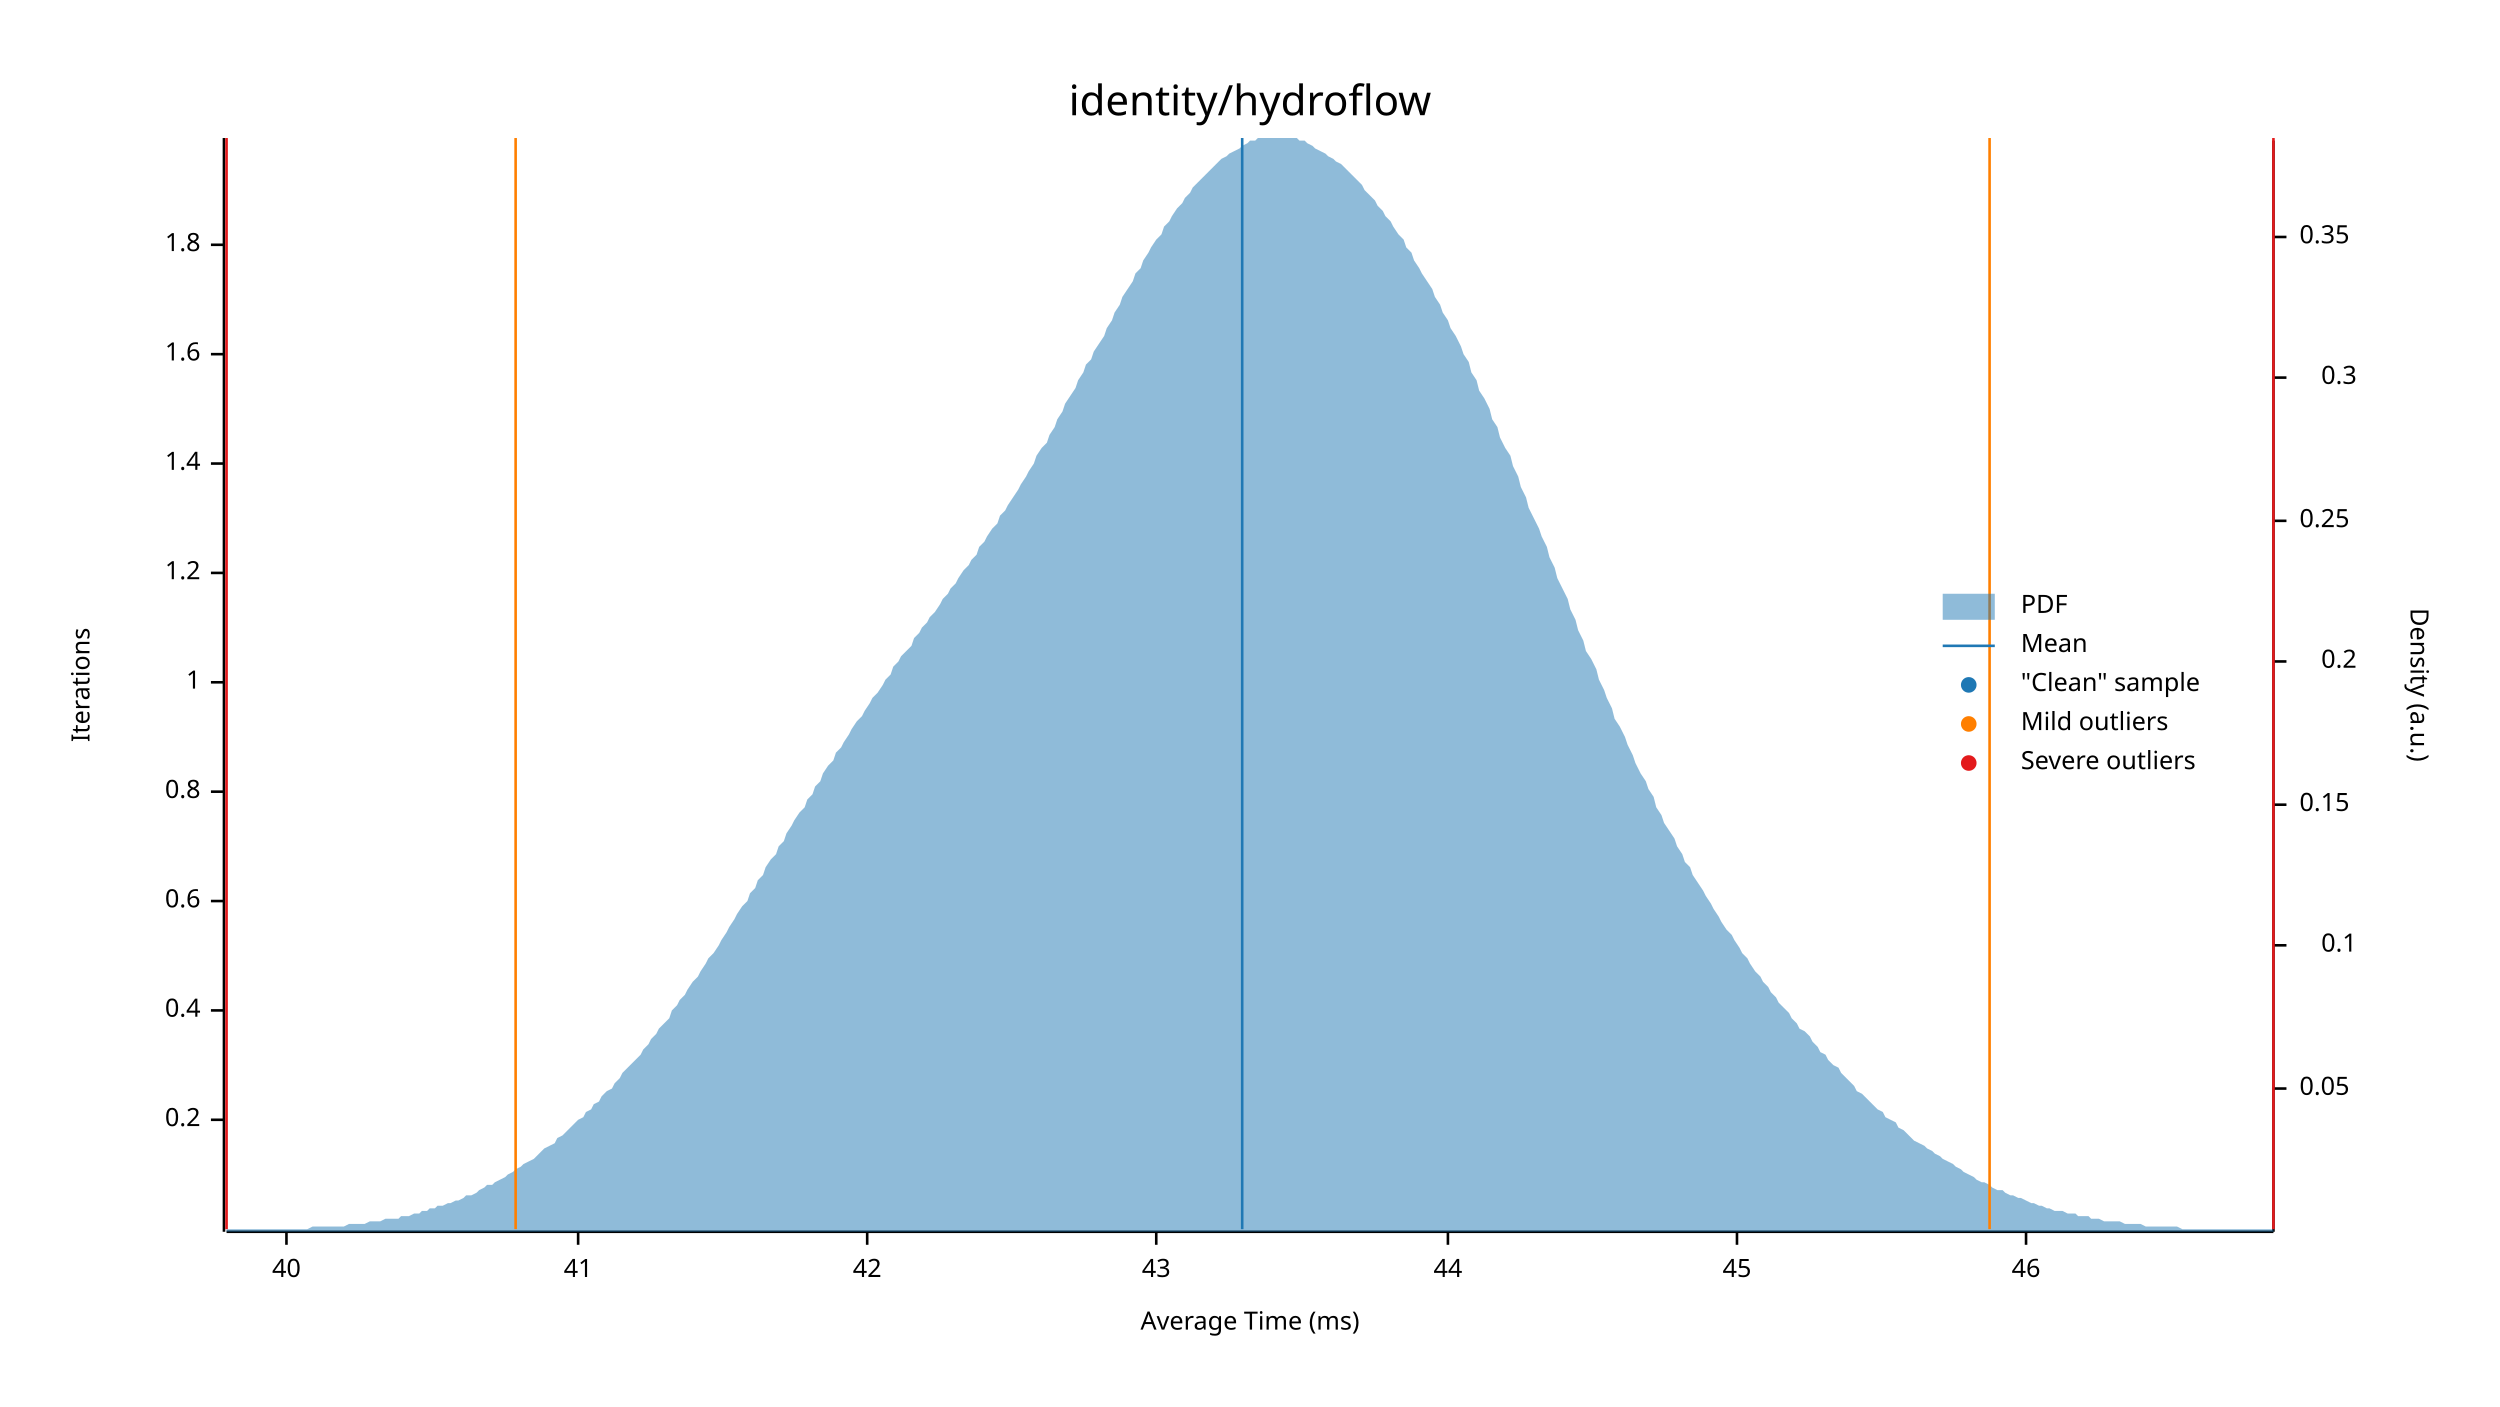
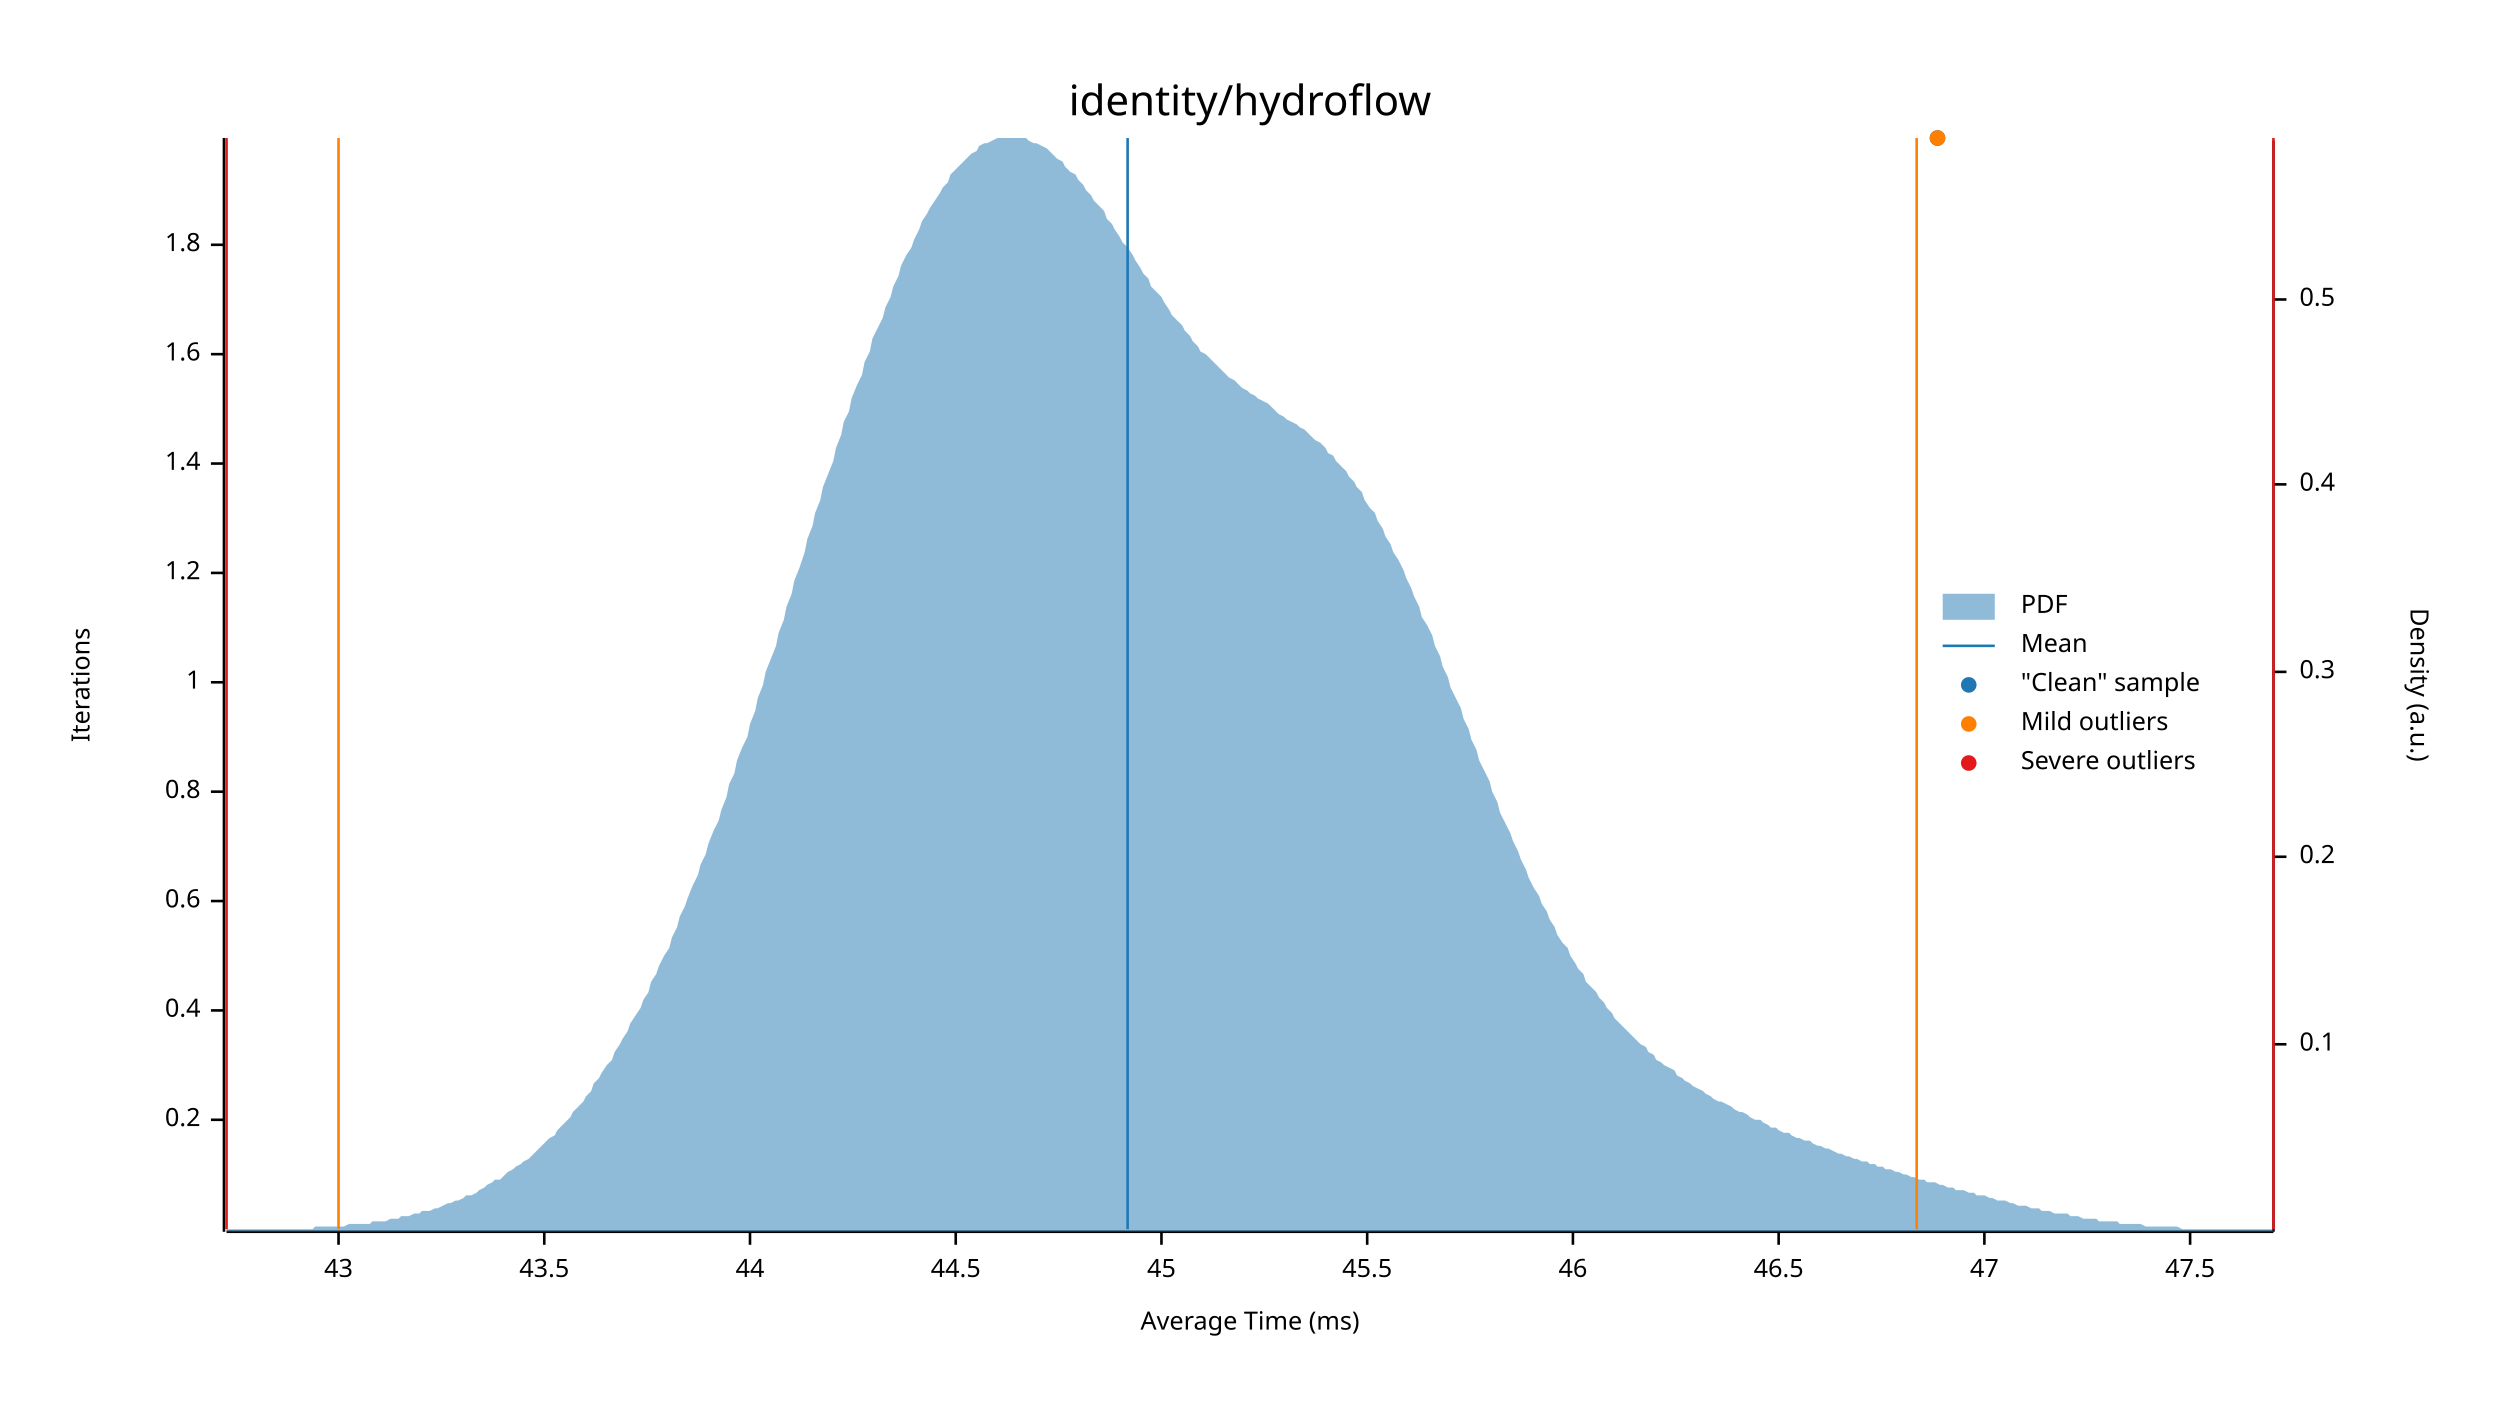
<svg xmlns="http://www.w3.org/2000/svg" width="960" height="540" viewBox="0 0 960 540">
  <text x="480" y="32" dy="0.76em" text-anchor="middle" font-family="sans-serif" font-size="16.129" opacity="1" fill="#000000">
identity/hydroflow
</text>
  <text x="27" y="263" dy="0.76em" text-anchor="middle" font-family="sans-serif" font-size="9.677" opacity="1" fill="#000000" transform="rotate(270, 27, 263)">
Iterations
</text>
  <text x="480" y="513" dy="-0.5ex" text-anchor="middle" font-family="sans-serif" font-size="9.677" opacity="1" fill="#000000">
Average Time (ms)
</text>
  <polyline fill="none" opacity="1" stroke="#000000" stroke-width="1" points="86,53 86,473 " />
  <text x="77" y="430" dy="0.5ex" text-anchor="end" font-family="sans-serif" font-size="9.677" opacity="1" fill="#000000">
0.2
</text>
  <polyline fill="none" opacity="1" stroke="#000000" stroke-width="1" points="81,430 86,430 " />
  <text x="77" y="388" dy="0.5ex" text-anchor="end" font-family="sans-serif" font-size="9.677" opacity="1" fill="#000000">
0.4
</text>
  <polyline fill="none" opacity="1" stroke="#000000" stroke-width="1" points="81,388 86,388 " />
  <text x="77" y="346" dy="0.5ex" text-anchor="end" font-family="sans-serif" font-size="9.677" opacity="1" fill="#000000">
0.6
</text>
  <polyline fill="none" opacity="1" stroke="#000000" stroke-width="1" points="81,346 86,346 " />
  <text x="77" y="304" dy="0.5ex" text-anchor="end" font-family="sans-serif" font-size="9.677" opacity="1" fill="#000000">
0.8
</text>
  <polyline fill="none" opacity="1" stroke="#000000" stroke-width="1" points="81,304 86,304 " />
  <text x="77" y="262" dy="0.5ex" text-anchor="end" font-family="sans-serif" font-size="9.677" opacity="1" fill="#000000">
1
</text>
  <polyline fill="none" opacity="1" stroke="#000000" stroke-width="1" points="81,262 86,262 " />
  <text x="77" y="220" dy="0.5ex" text-anchor="end" font-family="sans-serif" font-size="9.677" opacity="1" fill="#000000">
1.2
</text>
  <polyline fill="none" opacity="1" stroke="#000000" stroke-width="1" points="81,220 86,220 " />
  <text x="77" y="178" dy="0.5ex" text-anchor="end" font-family="sans-serif" font-size="9.677" opacity="1" fill="#000000">
1.4
</text>
  <polyline fill="none" opacity="1" stroke="#000000" stroke-width="1" points="81,178 86,178 " />
  <text x="77" y="136" dy="0.5ex" text-anchor="end" font-family="sans-serif" font-size="9.677" opacity="1" fill="#000000">
1.6
</text>
  <polyline fill="none" opacity="1" stroke="#000000" stroke-width="1" points="81,136 86,136 " />
  <text x="77" y="94" dy="0.5ex" text-anchor="end" font-family="sans-serif" font-size="9.677" opacity="1" fill="#000000">
1.8
</text>
  <polyline fill="none" opacity="1" stroke="#000000" stroke-width="1" points="81,94 86,94 " />
  <polyline fill="none" opacity="1" stroke="#000000" stroke-width="1" points="87,473 873,473 " />
-   <text x="110" y="483" dy="0.76em" text-anchor="middle" font-family="sans-serif" font-size="9.677" opacity="1" fill="#000000">
- 40
- </text>
-   <polyline fill="none" opacity="1" stroke="#000000" stroke-width="1" points="110,473 110,478 " />
-   <text x="222" y="483" dy="0.76em" text-anchor="middle" font-family="sans-serif" font-size="9.677" opacity="1" fill="#000000">
- 41
- </text>
-   <polyline fill="none" opacity="1" stroke="#000000" stroke-width="1" points="222,473 222,478 " />
-   <text x="333" y="483" dy="0.76em" text-anchor="middle" font-family="sans-serif" font-size="9.677" opacity="1" fill="#000000">
- 42
- </text>
-   <polyline fill="none" opacity="1" stroke="#000000" stroke-width="1" points="333,473 333,478 " />
-   <text x="444" y="483" dy="0.76em" text-anchor="middle" font-family="sans-serif" font-size="9.677" opacity="1" fill="#000000">
+   <text x="130" y="483" dy="0.76em" text-anchor="middle" font-family="sans-serif" font-size="9.677" opacity="1" fill="#000000">
43
</text>
-   <polyline fill="none" opacity="1" stroke="#000000" stroke-width="1" points="444,473 444,478 " />
-   <text x="556" y="483" dy="0.76em" text-anchor="middle" font-family="sans-serif" font-size="9.677" opacity="1" fill="#000000">
+   <polyline fill="none" opacity="1" stroke="#000000" stroke-width="1" points="130,473 130,478 " />
+   <text x="209" y="483" dy="0.76em" text-anchor="middle" font-family="sans-serif" font-size="9.677" opacity="1" fill="#000000">
+ 43.5
+ </text>
+   <polyline fill="none" opacity="1" stroke="#000000" stroke-width="1" points="209,473 209,478 " />
+   <text x="288" y="483" dy="0.76em" text-anchor="middle" font-family="sans-serif" font-size="9.677" opacity="1" fill="#000000">
44
</text>
-   <polyline fill="none" opacity="1" stroke="#000000" stroke-width="1" points="556,473 556,478 " />
-   <text x="667" y="483" dy="0.76em" text-anchor="middle" font-family="sans-serif" font-size="9.677" opacity="1" fill="#000000">
+   <polyline fill="none" opacity="1" stroke="#000000" stroke-width="1" points="288,473 288,478 " />
+   <text x="367" y="483" dy="0.76em" text-anchor="middle" font-family="sans-serif" font-size="9.677" opacity="1" fill="#000000">
+ 44.5
+ </text>
+   <polyline fill="none" opacity="1" stroke="#000000" stroke-width="1" points="367,473 367,478 " />
+   <text x="446" y="483" dy="0.76em" text-anchor="middle" font-family="sans-serif" font-size="9.677" opacity="1" fill="#000000">
45
</text>
-   <polyline fill="none" opacity="1" stroke="#000000" stroke-width="1" points="667,473 667,478 " />
-   <text x="778" y="483" dy="0.76em" text-anchor="middle" font-family="sans-serif" font-size="9.677" opacity="1" fill="#000000">
+   <polyline fill="none" opacity="1" stroke="#000000" stroke-width="1" points="446,473 446,478 " />
+   <text x="525" y="483" dy="0.76em" text-anchor="middle" font-family="sans-serif" font-size="9.677" opacity="1" fill="#000000">
+ 45.5
+ </text>
+   <polyline fill="none" opacity="1" stroke="#000000" stroke-width="1" points="525,473 525,478 " />
+   <text x="604" y="483" dy="0.76em" text-anchor="middle" font-family="sans-serif" font-size="9.677" opacity="1" fill="#000000">
46
</text>
-   <polyline fill="none" opacity="1" stroke="#000000" stroke-width="1" points="778,473 778,478 " />
+   <polyline fill="none" opacity="1" stroke="#000000" stroke-width="1" points="604,473 604,478 " />
+   <text x="683" y="483" dy="0.76em" text-anchor="middle" font-family="sans-serif" font-size="9.677" opacity="1" fill="#000000">
+ 46.5
+ </text>
+   <polyline fill="none" opacity="1" stroke="#000000" stroke-width="1" points="683,473 683,478 " />
+   <text x="762" y="483" dy="0.76em" text-anchor="middle" font-family="sans-serif" font-size="9.677" opacity="1" fill="#000000">
+ 47
+ </text>
+   <polyline fill="none" opacity="1" stroke="#000000" stroke-width="1" points="762,473 762,478 " />
+   <text x="841" y="483" dy="0.76em" text-anchor="middle" font-family="sans-serif" font-size="9.677" opacity="1" fill="#000000">
+ 47.5
+ </text>
+   <polyline fill="none" opacity="1" stroke="#000000" stroke-width="1" points="841,473 841,478 " />
  <text x="933" y="263" dy="0.76em" text-anchor="middle" font-family="sans-serif" font-size="9.677" opacity="1" fill="#000000" transform="rotate(90, 933, 263)">
Density (a.u.)
</text>
  <polyline fill="none" opacity="1" stroke="#000000" stroke-width="1" points="873,54 873,473 " />
-   <text x="883" y="418" dy="0.5ex" text-anchor="start" font-family="sans-serif" font-size="9.677" opacity="1" fill="#000000">
- 0.05
- </text>
-   <polyline fill="none" opacity="1" stroke="#000000" stroke-width="1" points="873,418 878,418 " />
-   <text x="905" y="363" dy="0.5ex" text-anchor="end" font-family="sans-serif" font-size="9.677" opacity="1" fill="#000000">
+   <text x="883" y="401" dy="0.5ex" text-anchor="start" font-family="sans-serif" font-size="9.677" opacity="1" fill="#000000">
0.1
</text>
-   <polyline fill="none" opacity="1" stroke="#000000" stroke-width="1" points="873,363 878,363 " />
-   <text x="883" y="309" dy="0.5ex" text-anchor="start" font-family="sans-serif" font-size="9.677" opacity="1" fill="#000000">
- 0.15
- </text>
-   <polyline fill="none" opacity="1" stroke="#000000" stroke-width="1" points="873,309 878,309 " />
-   <text x="905" y="254" dy="0.5ex" text-anchor="end" font-family="sans-serif" font-size="9.677" opacity="1" fill="#000000">
+   <polyline fill="none" opacity="1" stroke="#000000" stroke-width="1" points="873,401 878,401 " />
+   <text x="883" y="329" dy="0.5ex" text-anchor="start" font-family="sans-serif" font-size="9.677" opacity="1" fill="#000000">
0.2
</text>
-   <polyline fill="none" opacity="1" stroke="#000000" stroke-width="1" points="873,254 878,254 " />
-   <text x="883" y="200" dy="0.5ex" text-anchor="start" font-family="sans-serif" font-size="9.677" opacity="1" fill="#000000">
- 0.25
- </text>
-   <polyline fill="none" opacity="1" stroke="#000000" stroke-width="1" points="873,200 878,200 " />
-   <text x="905" y="145" dy="0.5ex" text-anchor="end" font-family="sans-serif" font-size="9.677" opacity="1" fill="#000000">
+   <polyline fill="none" opacity="1" stroke="#000000" stroke-width="1" points="873,329 878,329 " />
+   <text x="883" y="258" dy="0.5ex" text-anchor="start" font-family="sans-serif" font-size="9.677" opacity="1" fill="#000000">
0.3
</text>
-   <polyline fill="none" opacity="1" stroke="#000000" stroke-width="1" points="873,145 878,145 " />
-   <text x="883" y="91" dy="0.5ex" text-anchor="start" font-family="sans-serif" font-size="9.677" opacity="1" fill="#000000">
- 0.35
+   <polyline fill="none" opacity="1" stroke="#000000" stroke-width="1" points="873,258 878,258 " />
+   <text x="883" y="186" dy="0.5ex" text-anchor="start" font-family="sans-serif" font-size="9.677" opacity="1" fill="#000000">
+ 0.4
</text>
-   <polyline fill="none" opacity="1" stroke="#000000" stroke-width="1" points="873,91 878,91 " />
-   <polygon opacity="0.5" fill="#1F78B4" points="87,472 88,472 90,472 91,472 93,472 94,472 96,472 98,472 99,472 101,472 102,472 104,472 105,472 107,472 109,472 110,472 112,472 113,472 115,472 116,472 118,472 120,471 121,471 123,471 124,471 126,471 127,471 129,471 131,471 132,471 134,470 135,470 137,470 138,470 140,470 142,469 143,469 145,469 146,469 148,468 150,468 151,468 153,468 154,467 156,467 157,467 159,466 161,466 162,465 164,465 165,464 167,464 168,463 170,463 172,462 173,462 175,461 176,461 178,460 179,459 181,459 183,458 184,457 186,456 187,455 189,455 190,454 192,453 194,452 195,451 197,450 198,449 200,448 201,447 203,446 205,445 206,444 208,442 209,441 211,440 213,439 214,437 216,436 217,435 219,433 220,432 222,430 224,429 225,427 227,426 228,424 230,423 231,421 233,419 235,418 236,416 238,414 239,412 241,410 242,409 244,407 246,405 247,403 249,401 250,399 252,397 253,395 255,393 257,391 258,388 260,386 261,384 263,382 264,380 266,377 268,375 269,373 271,370 272,368 274,366 276,363 277,361 279,358 280,356 282,353 283,351 285,348 287,346 288,343 290,341 291,338 293,336 294,333 296,330 298,328 299,325 301,323 302,320 304,317 305,315 307,312 309,310 310,307 312,305 313,302 315,300 316,297 318,294 320,292 321,289 323,287 324,285 326,282 327,280 329,277 331,275 332,273 334,270 335,268 337,266 339,263 340,261 342,259 343,256 345,254 346,252 348,250 350,248 351,245 353,243 354,241 356,239 357,237 359,235 361,232 362,230 364,228 365,226 367,224 368,222 370,219 372,217 373,215 375,213 376,210 378,208 379,206 381,203 383,201 384,198 386,196 387,194 389,191 391,188 392,186 394,183 395,181 397,178 398,175 400,172 402,170 403,167 405,164 406,161 408,158 409,155 411,152 413,149 414,146 416,143 417,140 419,138 420,135 422,132 424,129 425,126 427,123 428,120 430,117 431,114 433,111 435,108 436,105 438,103 439,100 441,97 442,95 444,92 446,90 447,87 449,85 450,83 452,80 454,78 455,76 457,74 458,72 460,70 461,69 463,67 465,65 466,64 468,62 469,61 471,60 472,59 474,58 476,57 477,56 479,55 480,54 482,54 483,53 485,53 487,53 488,53 490,53 491,53 493,53 494,53 496,53 498,53 499,54 501,54 502,55 504,56 505,57 507,58 509,59 510,60 512,61 513,62 515,63 517,65 518,66 520,68 521,69 523,71 524,73 526,75 528,77 529,79 531,81 532,83 534,85 535,87 537,90 539,92 540,95 542,97 543,100 545,103 546,105 548,108 550,111 551,114 553,117 554,120 556,123 557,126 559,129 561,133 562,136 564,139 565,143 567,146 568,150 570,153 572,157 573,161 575,164 576,168 578,172 580,175 581,179 583,183 584,187 586,191 587,195 589,199 591,203 592,206 594,210 595,214 597,218 598,222 600,226 602,230 603,234 605,238 606,242 608,246 609,250 611,253 613,257 614,261 616,265 617,268 619,272 620,276 622,279 624,283 625,286 627,290 628,293 630,297 632,300 633,303 635,306 636,310 638,313 639,316 641,319 643,322 644,325 646,328 647,331 649,333 650,336 652,339 654,342 655,344 657,347 658,349 660,352 661,354 663,357 665,359 666,361 668,364 669,366 671,368 672,370 674,373 676,375 677,377 679,379 680,381 682,383 683,385 685,387 687,389 688,391 690,393 691,395 693,396 695,398 696,400 698,402 699,404 701,405 702,407 704,409 706,410 707,412 709,414 710,415 712,417 713,419 715,420 717,422 718,423 720,425 721,426 723,427 724,429 726,430 728,431 729,433 731,434 732,435 734,437 735,438 737,439 739,440 740,441 742,442 743,443 745,444 746,445 748,446 750,447 751,448 753,449 754,450 756,451 758,452 759,453 761,454 762,454 764,455 765,456 767,457 769,457 770,458 772,459 773,459 775,460 776,460 778,461 780,462 781,462 783,463 784,463 786,464 787,464 789,465 791,465 792,465 794,466 795,466 797,466 798,467 800,467 802,467 803,468 805,468 806,468 808,469 809,469 811,469 813,469 814,469 816,470 817,470 819,470 821,470 822,470 824,471 825,471 827,471 828,471 830,471 832,471 833,471 835,471 836,471 838,472 839,472 841,472 843,472 844,472 846,472 847,472 849,472 850,472 852,472 854,472 855,472 857,472 858,472 860,472 861,472 863,472 865,472 866,472 868,472 869,472 871,472 873,472 873,473 87,473 " />
-   <polyline fill="none" opacity="1" stroke="#1F78B4" stroke-width="1" points="477,472 477,53 " />
-   <polyline fill="none" opacity="1" stroke="#FF7F00" stroke-width="1" points="198,472 198,53 " />
-   <polyline fill="none" opacity="1" stroke="#FF7F00" stroke-width="1" points="764,472 764,53 " />
+   <polyline fill="none" opacity="1" stroke="#000000" stroke-width="1" points="873,186 878,186 " />
+   <text x="883" y="115" dy="0.5ex" text-anchor="start" font-family="sans-serif" font-size="9.677" opacity="1" fill="#000000">
+ 0.5
+ </text>
+   <polyline fill="none" opacity="1" stroke="#000000" stroke-width="1" points="873,115 878,115 " />
+   <polygon opacity="0.5" fill="#1F78B4" points="87,472 88,472 90,472 91,472 93,472 94,472 96,472 98,472 99,472 101,472 102,472 104,472 105,472 107,472 109,472 110,472 112,472 113,472 115,472 116,472 118,472 120,472 121,471 123,471 124,471 126,471 127,471 129,471 131,471 132,471 134,470 135,470 137,470 138,470 140,470 142,470 143,469 145,469 146,469 148,469 150,468 151,468 153,468 154,467 156,467 157,467 159,466 161,466 162,465 164,465 165,465 167,464 168,464 170,463 172,462 173,462 175,461 176,461 178,460 179,459 181,459 183,458 184,457 186,456 187,455 189,454 190,453 192,453 194,451 195,450 197,449 198,448 200,447 201,446 203,445 205,443 206,442 208,440 209,439 211,437 213,436 214,434 216,432 217,431 219,429 220,427 222,425 224,423 225,421 227,419 228,416 230,414 231,412 233,409 235,407 236,404 238,401 239,399 241,396 242,393 244,390 246,387 247,384 249,381 250,377 252,374 253,371 255,367 257,364 258,360 260,356 261,352 263,348 264,345 266,340 268,336 269,332 271,328 272,324 274,319 276,315 277,311 279,306 280,301 282,297 283,292 285,287 287,283 288,278 290,273 291,268 293,263 294,258 296,253 298,248 299,243 301,238 302,233 304,228 305,223 307,218 309,212 310,207 312,202 313,197 315,192 316,187 318,182 320,177 321,172 323,167 324,162 326,158 327,153 329,148 331,144 332,139 334,135 335,130 337,126 339,122 340,118 342,114 343,110 345,106 346,102 348,98 350,95 351,92 353,88 354,85 356,82 357,80 359,77 361,74 362,72 364,70 365,67 367,65 368,64 370,62 372,60 373,59 375,58 376,56 378,55 379,55 381,54 383,53 384,53 386,53 387,53 389,53 391,53 392,53 394,53 395,54 397,55 398,55 400,56 402,57 403,58 405,60 406,61 408,62 409,64 411,66 413,67 414,69 416,71 417,73 419,75 420,77 422,79 424,81 425,84 427,86 428,88 430,91 431,93 433,95 435,98 436,100 438,103 439,105 441,107 442,110 444,112 446,114 447,116 449,119 450,121 452,123 454,125 455,127 457,129 458,131 460,133 461,135 463,136 465,138 466,139 468,141 469,142 471,144 472,145 474,146 476,148 477,149 479,150 480,151 482,152 483,153 485,154 487,155 488,156 490,158 491,159 493,160 494,161 496,162 498,163 499,164 501,165 502,166 504,168 505,169 507,170 509,172 510,174 512,175 513,177 515,179 517,181 518,183 520,185 521,187 523,189 524,192 526,195 528,197 529,200 531,203 532,206 534,209 535,212 537,215 539,219 540,222 542,226 543,229 545,233 546,237 548,240 550,244 551,248 553,252 554,256 556,260 557,264 559,268 561,272 562,276 564,280 565,284 567,288 568,292 570,296 572,300 573,304 575,308 576,312 578,316 580,320 581,323 583,327 584,330 586,334 587,337 589,341 591,344 592,347 594,350 595,353 597,356 598,359 600,362 602,364 603,367 605,370 606,372 608,374 609,377 611,379 613,381 614,383 616,385 617,387 619,389 620,391 622,393 624,395 625,396 627,398 628,399 630,401 632,402 633,404 635,405 636,407 638,408 639,409 641,410 643,411 644,413 646,414 647,415 649,416 650,417 652,418 654,419 655,420 657,421 658,422 660,423 661,423 663,424 665,425 666,426 668,427 669,427 671,428 672,429 674,430 676,430 677,431 679,432 680,433 682,433 683,434 685,435 687,435 688,436 690,437 691,437 693,438 695,438 696,439 698,440 699,440 701,441 702,441 704,442 706,443 707,443 709,444 710,444 712,445 713,445 715,446 717,446 718,447 720,447 721,448 723,448 724,449 726,449 728,450 729,450 731,451 732,451 734,452 735,452 737,453 739,453 740,454 742,454 743,454 745,455 746,455 748,456 750,456 751,457 753,457 754,457 756,458 758,458 759,459 761,459 762,459 764,460 765,460 767,461 769,461 770,461 772,462 773,462 775,463 776,463 778,463 780,464 781,464 783,464 784,465 786,465 787,465 789,466 791,466 792,466 794,466 795,467 797,467 798,467 800,468 802,468 803,468 805,468 806,469 808,469 809,469 811,469 813,469 814,470 816,470 817,470 819,470 821,470 822,470 824,471 825,471 827,471 828,471 830,471 832,471 833,471 835,471 836,471 838,472 839,472 841,472 843,472 844,472 846,472 847,472 849,472 850,472 852,472 854,472 855,472 857,472 858,472 860,472 861,472 863,472 865,472 866,472 868,472 869,472 871,472 873,472 873,473 87,473 " />
+   <polyline fill="none" opacity="1" stroke="#1F78B4" stroke-width="1" points="433,472 433,53 " />
+   <polyline fill="none" opacity="1" stroke="#FF7F00" stroke-width="1" points="130,472 130,53 " />
+   <polyline fill="none" opacity="1" stroke="#FF7F00" stroke-width="1" points="736,472 736,53 " />
  <polyline fill="none" opacity="1" stroke="#E31A1C" stroke-width="1" points="87,472 87,53 " />
  <polyline fill="none" opacity="1" stroke="#E31A1C" stroke-width="1" points="873,472 873,53 " />
+   <circle cx="744" cy="53" r="3" opacity="1" fill="#1F78B4" stroke="none" stroke-width="1" />
+   <circle cx="744" cy="53" r="3" opacity="1" fill="#FF7F00" stroke="none" stroke-width="1" />
  <text x="776" y="228" dy="0.76em" text-anchor="start" font-family="sans-serif" font-size="9.677" opacity="1" fill="#000000">
PDF
</text>
  <text x="776" y="243" dy="0.76em" text-anchor="start" font-family="sans-serif" font-size="9.677" opacity="1" fill="#000000">
Mean
</text>
  <text x="776" y="258" dy="0.76em" text-anchor="start" font-family="sans-serif" font-size="9.677" opacity="1" fill="#000000">
"Clean" sample
</text>
  <text x="776" y="273" dy="0.76em" text-anchor="start" font-family="sans-serif" font-size="9.677" opacity="1" fill="#000000">
Mild outliers
</text>
  <text x="776" y="288" dy="0.76em" text-anchor="start" font-family="sans-serif" font-size="9.677" opacity="1" fill="#000000">
Severe outliers
</text>
  <rect x="746" y="228" width="20" height="10" opacity="0.5" fill="#1F78B4" stroke="none" />
  <polyline fill="none" opacity="1" stroke="#1F78B4" stroke-width="1" points="746,248 766,248 " />
  <circle cx="756" cy="263" r="3" opacity="1" fill="#1F78B4" stroke="none" stroke-width="1" />
  <circle cx="756" cy="278" r="3" opacity="1" fill="#FF7F00" stroke="none" stroke-width="1" />
  <circle cx="756" cy="293" r="3" opacity="1" fill="#E31A1C" stroke="none" stroke-width="1" />
</svg>
